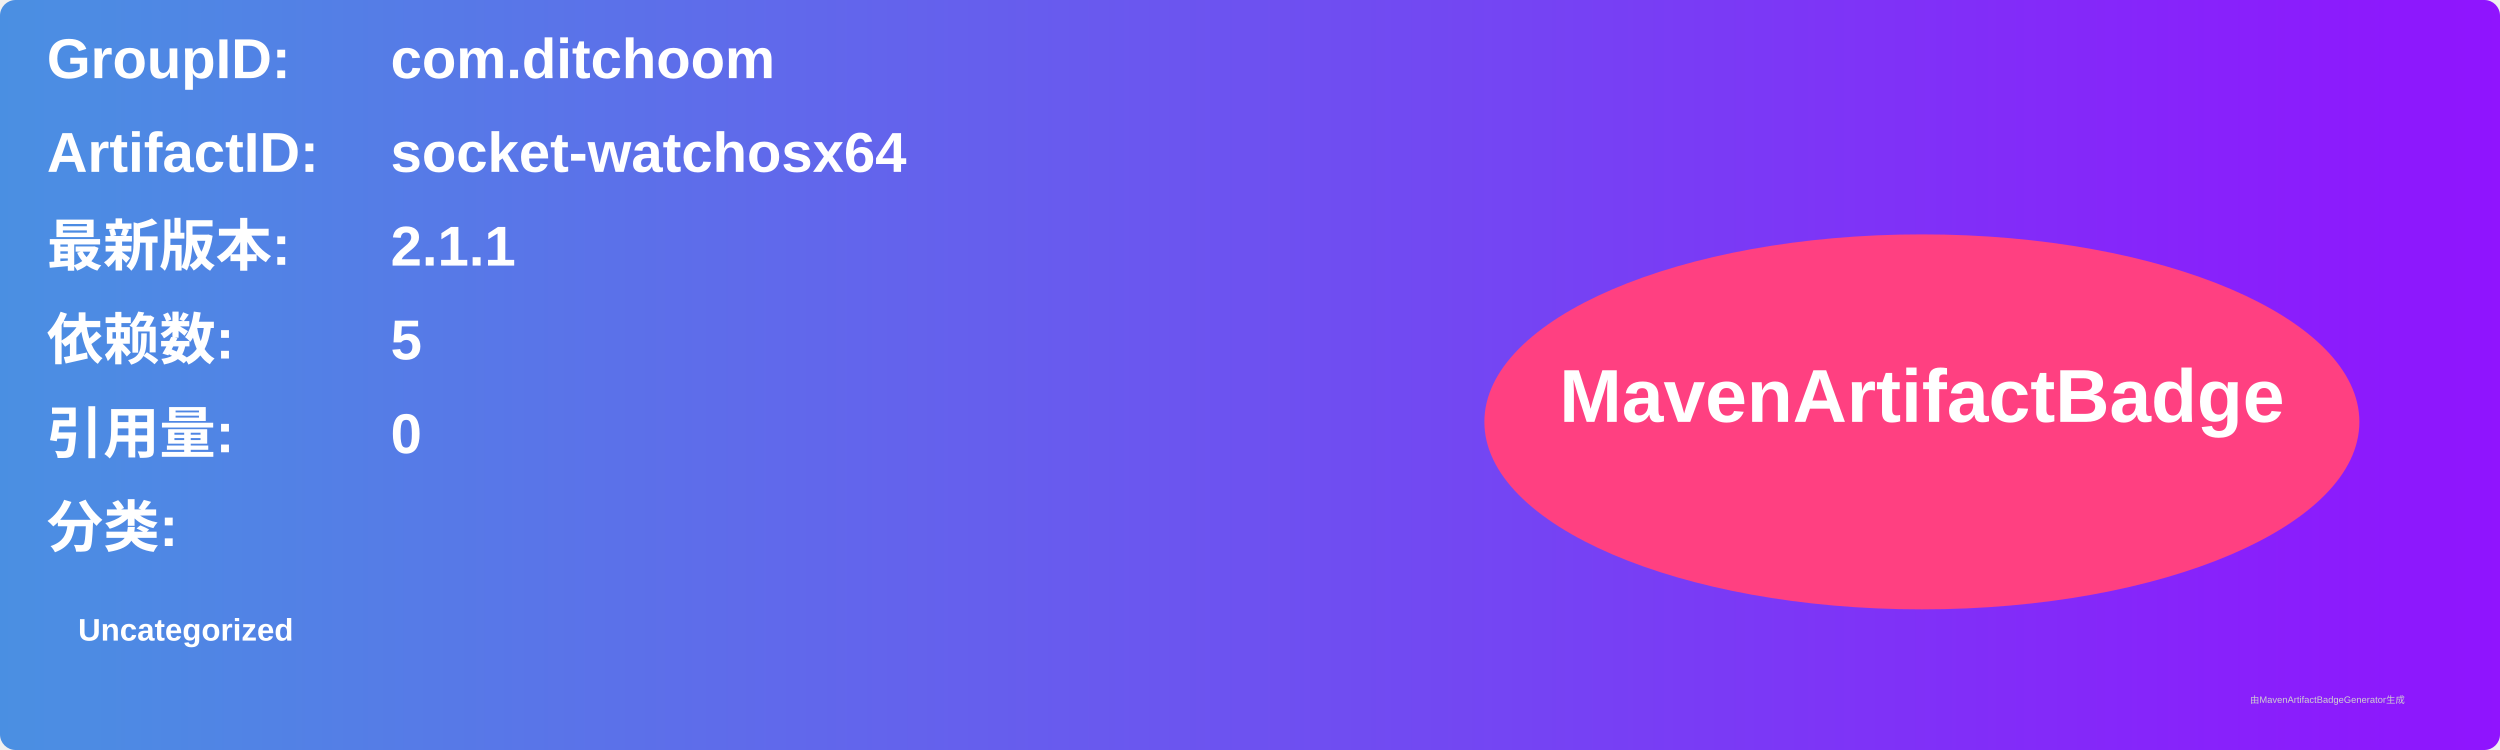
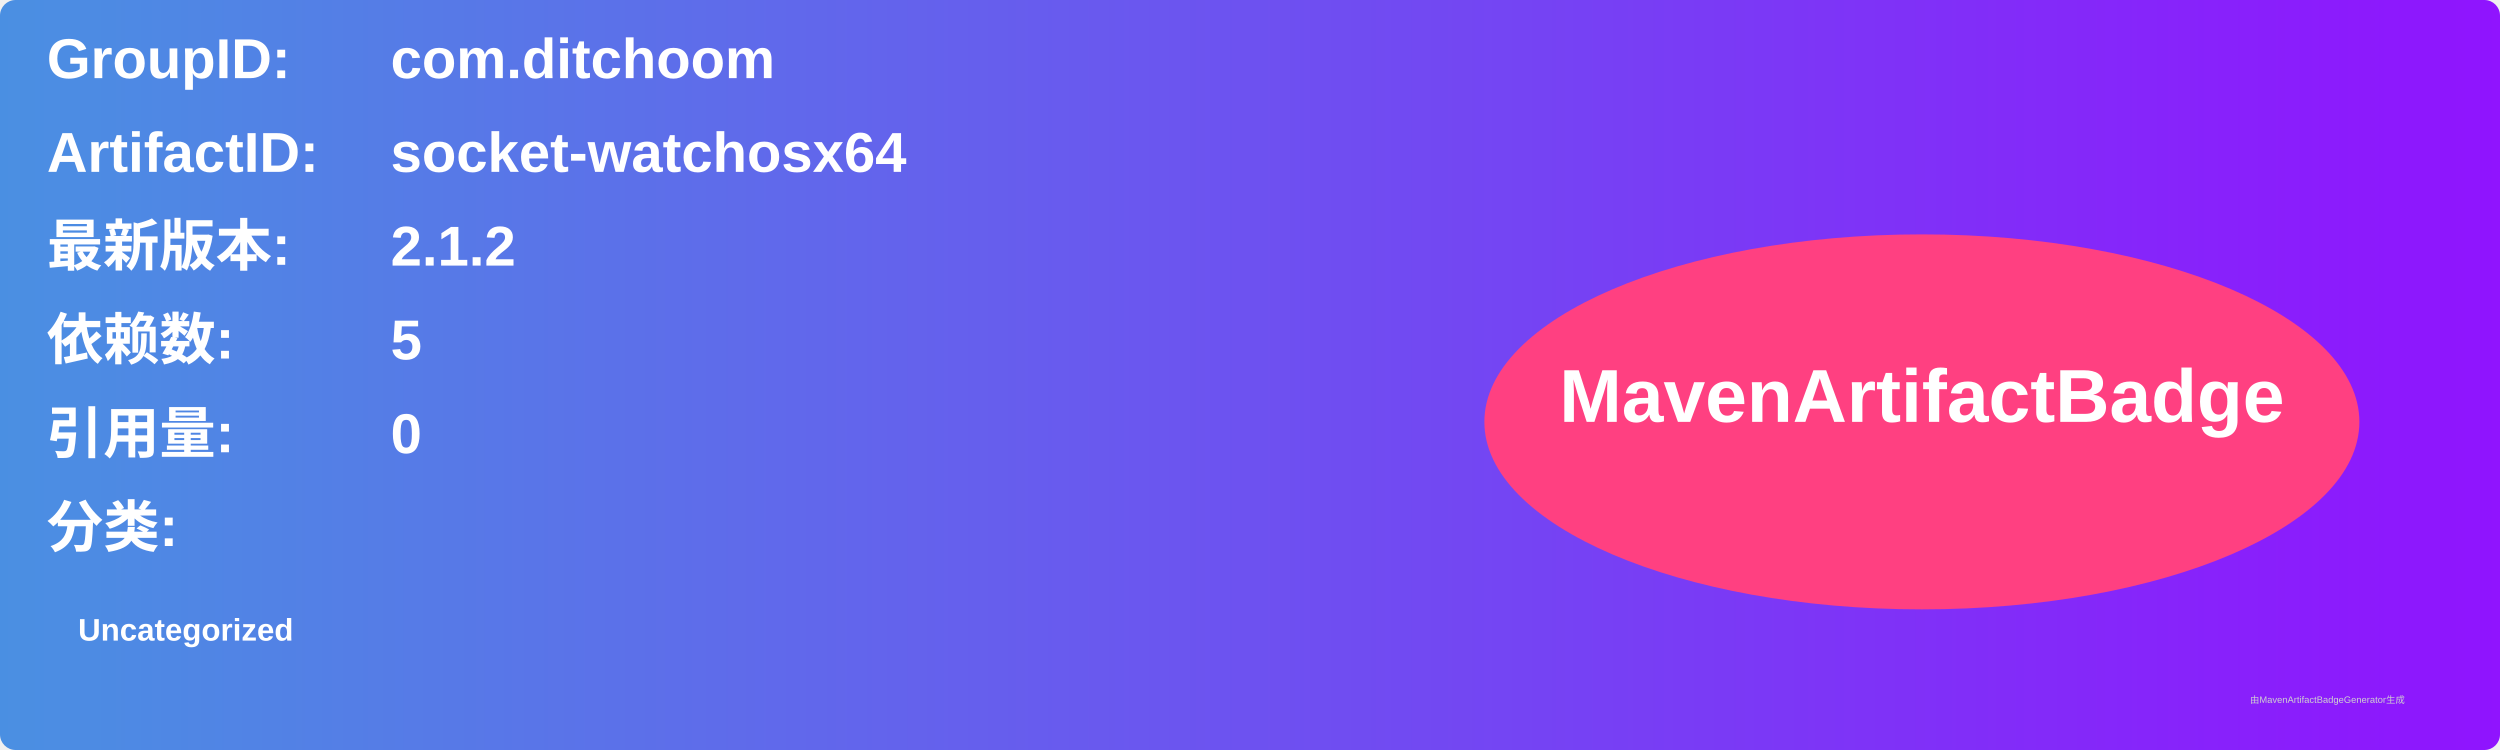
<svg xmlns="http://www.w3.org/2000/svg" width="800" height="240" viewBox="0 0 800 240">
  <linearGradient id="grad" x1="0%" y1="0%" x2="100%" y2="0%">
    <stop offset="0%" stop-color="#4a90e2" />
    <stop offset="100%" stop-color="#9013fe" />
  </linearGradient>
  <rect width="100%" height="100%" rx="5" ry="5" fill="url(#grad)" />
  <g transform="translate(15, 15)">
    <text x="0" y="10" font-family="Arial" font-size="18" fill="white" font-weight="bold" width="260">GroupID:</text>
    <text x="110" y="10" font-family="Arial" font-size="18" fill="white" font-weight="bold" width="460">com.ditchoom</text>
    <text x="0" y="40" font-family="Arial" font-size="18" fill="white" font-weight="bold" width="260">ArtifactID:</text>
    <text x="110" y="40" font-family="Arial" font-size="18" fill="white" font-weight="bold" width="460">socket-watchosx64</text>
    <text x="0" y="70" font-family="Arial" font-size="18" fill="white" font-weight="bold">最新版本:</text>
    <text x="110" y="70" font-family="Arial" font-size="18" fill="white" font-weight="bold">
-       <tspan font-weight="bold">2.1.1</tspan>
+       <tspan font-weight="bold">2.1.2</tspan>
    </text>
    <text x="0" y="100" font-family="Arial" font-size="18" fill="white" font-weight="bold">依赖数: </text>
    <text x="110" y="100" font-family="Arial" font-size="18" fill="white">
      <tspan font-weight="bold">5</tspan>
    </text>
    <text x="0" y="130" font-family="Arial" font-size="18" fill="white" font-weight="bold">引用量: </text>
    <text x="110" y="130" font-family="Arial" font-size="18" fill="white">
      <tspan font-weight="bold">0</tspan>
    </text>
    <text x="0" y="160" font-family="Arial" font-size="18" fill="white" font-weight="bold">分类:</text>
    <text x="10" y="190" font-family="Arial" font-size="10" fill="white">
      <tspan font-weight="bold">Uncategorized</tspan>
    </text>
    <ellipse cx="600" cy="120" rx="140" ry="60" fill="#ff4081" />
    <text x="600" y="120" text-anchor="middle" font-family="Arial" font-size="24" fill="white" font-weight="bold">MavenArtifactBadge</text>
  </g>
  <text x="720" y="225" font-family="Arial" font-size="3" fill="#d0d0d0">由MavenArtifactBadgeGenerator生成</text>
</svg>
